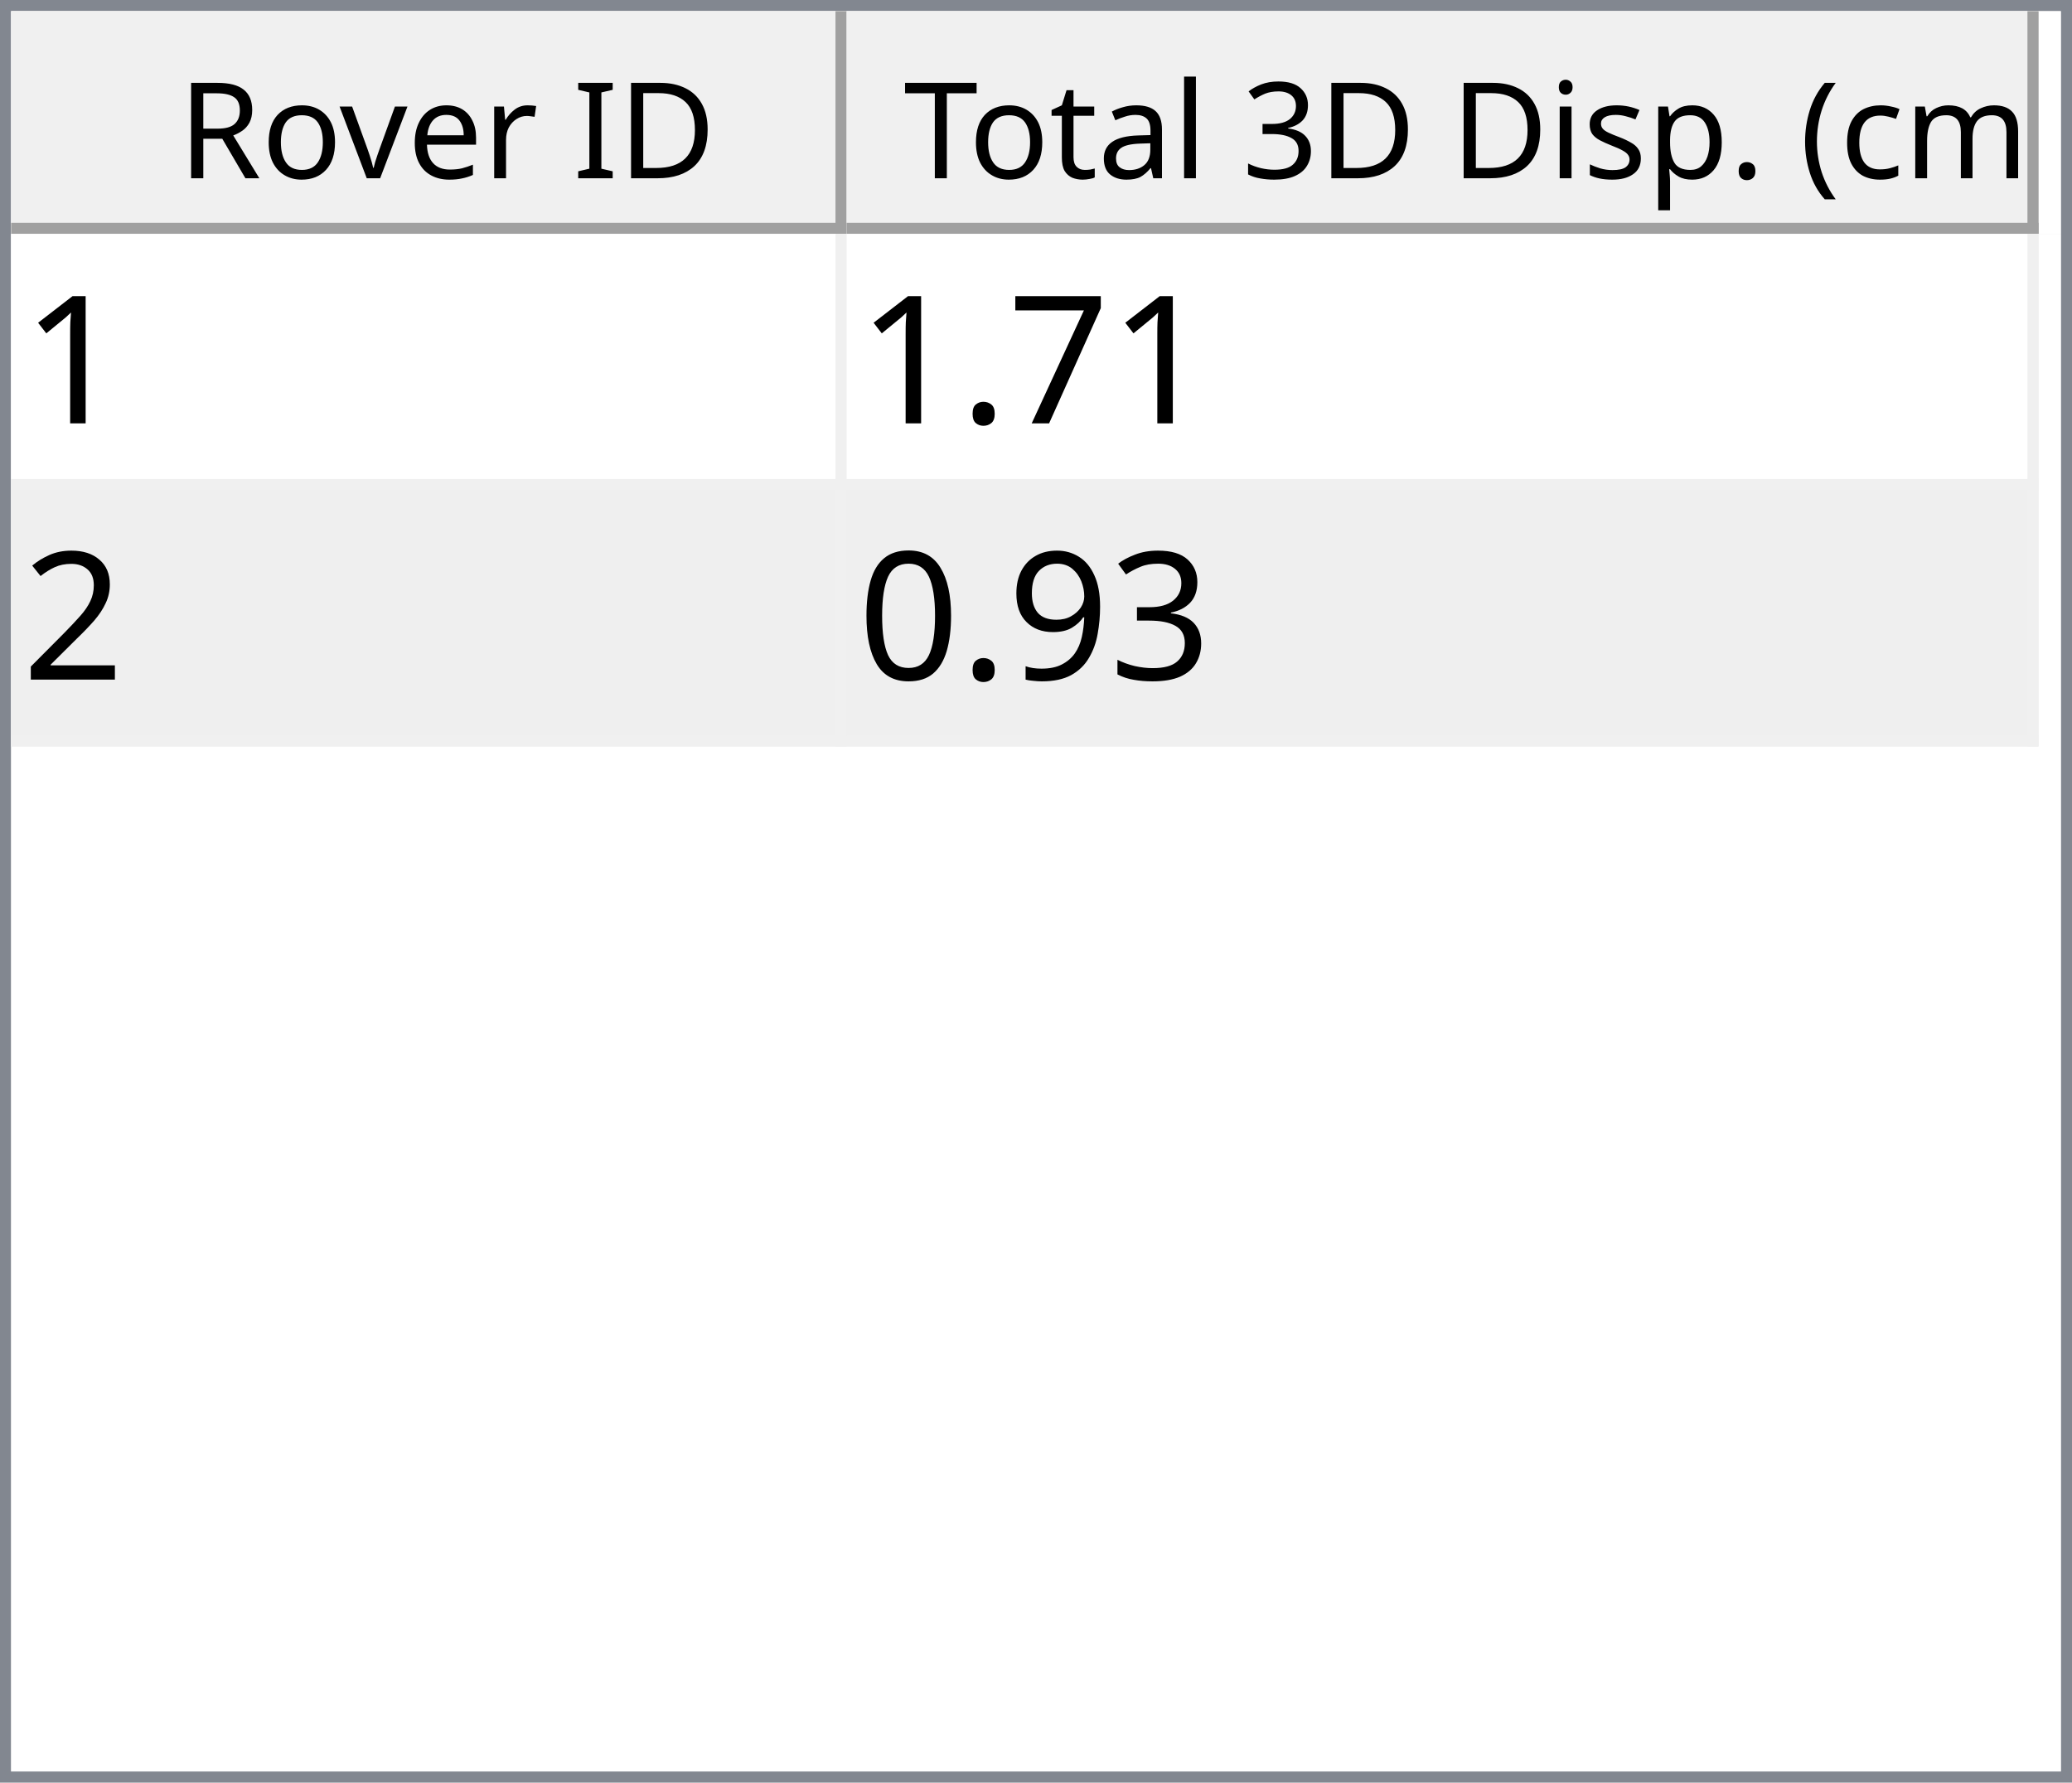
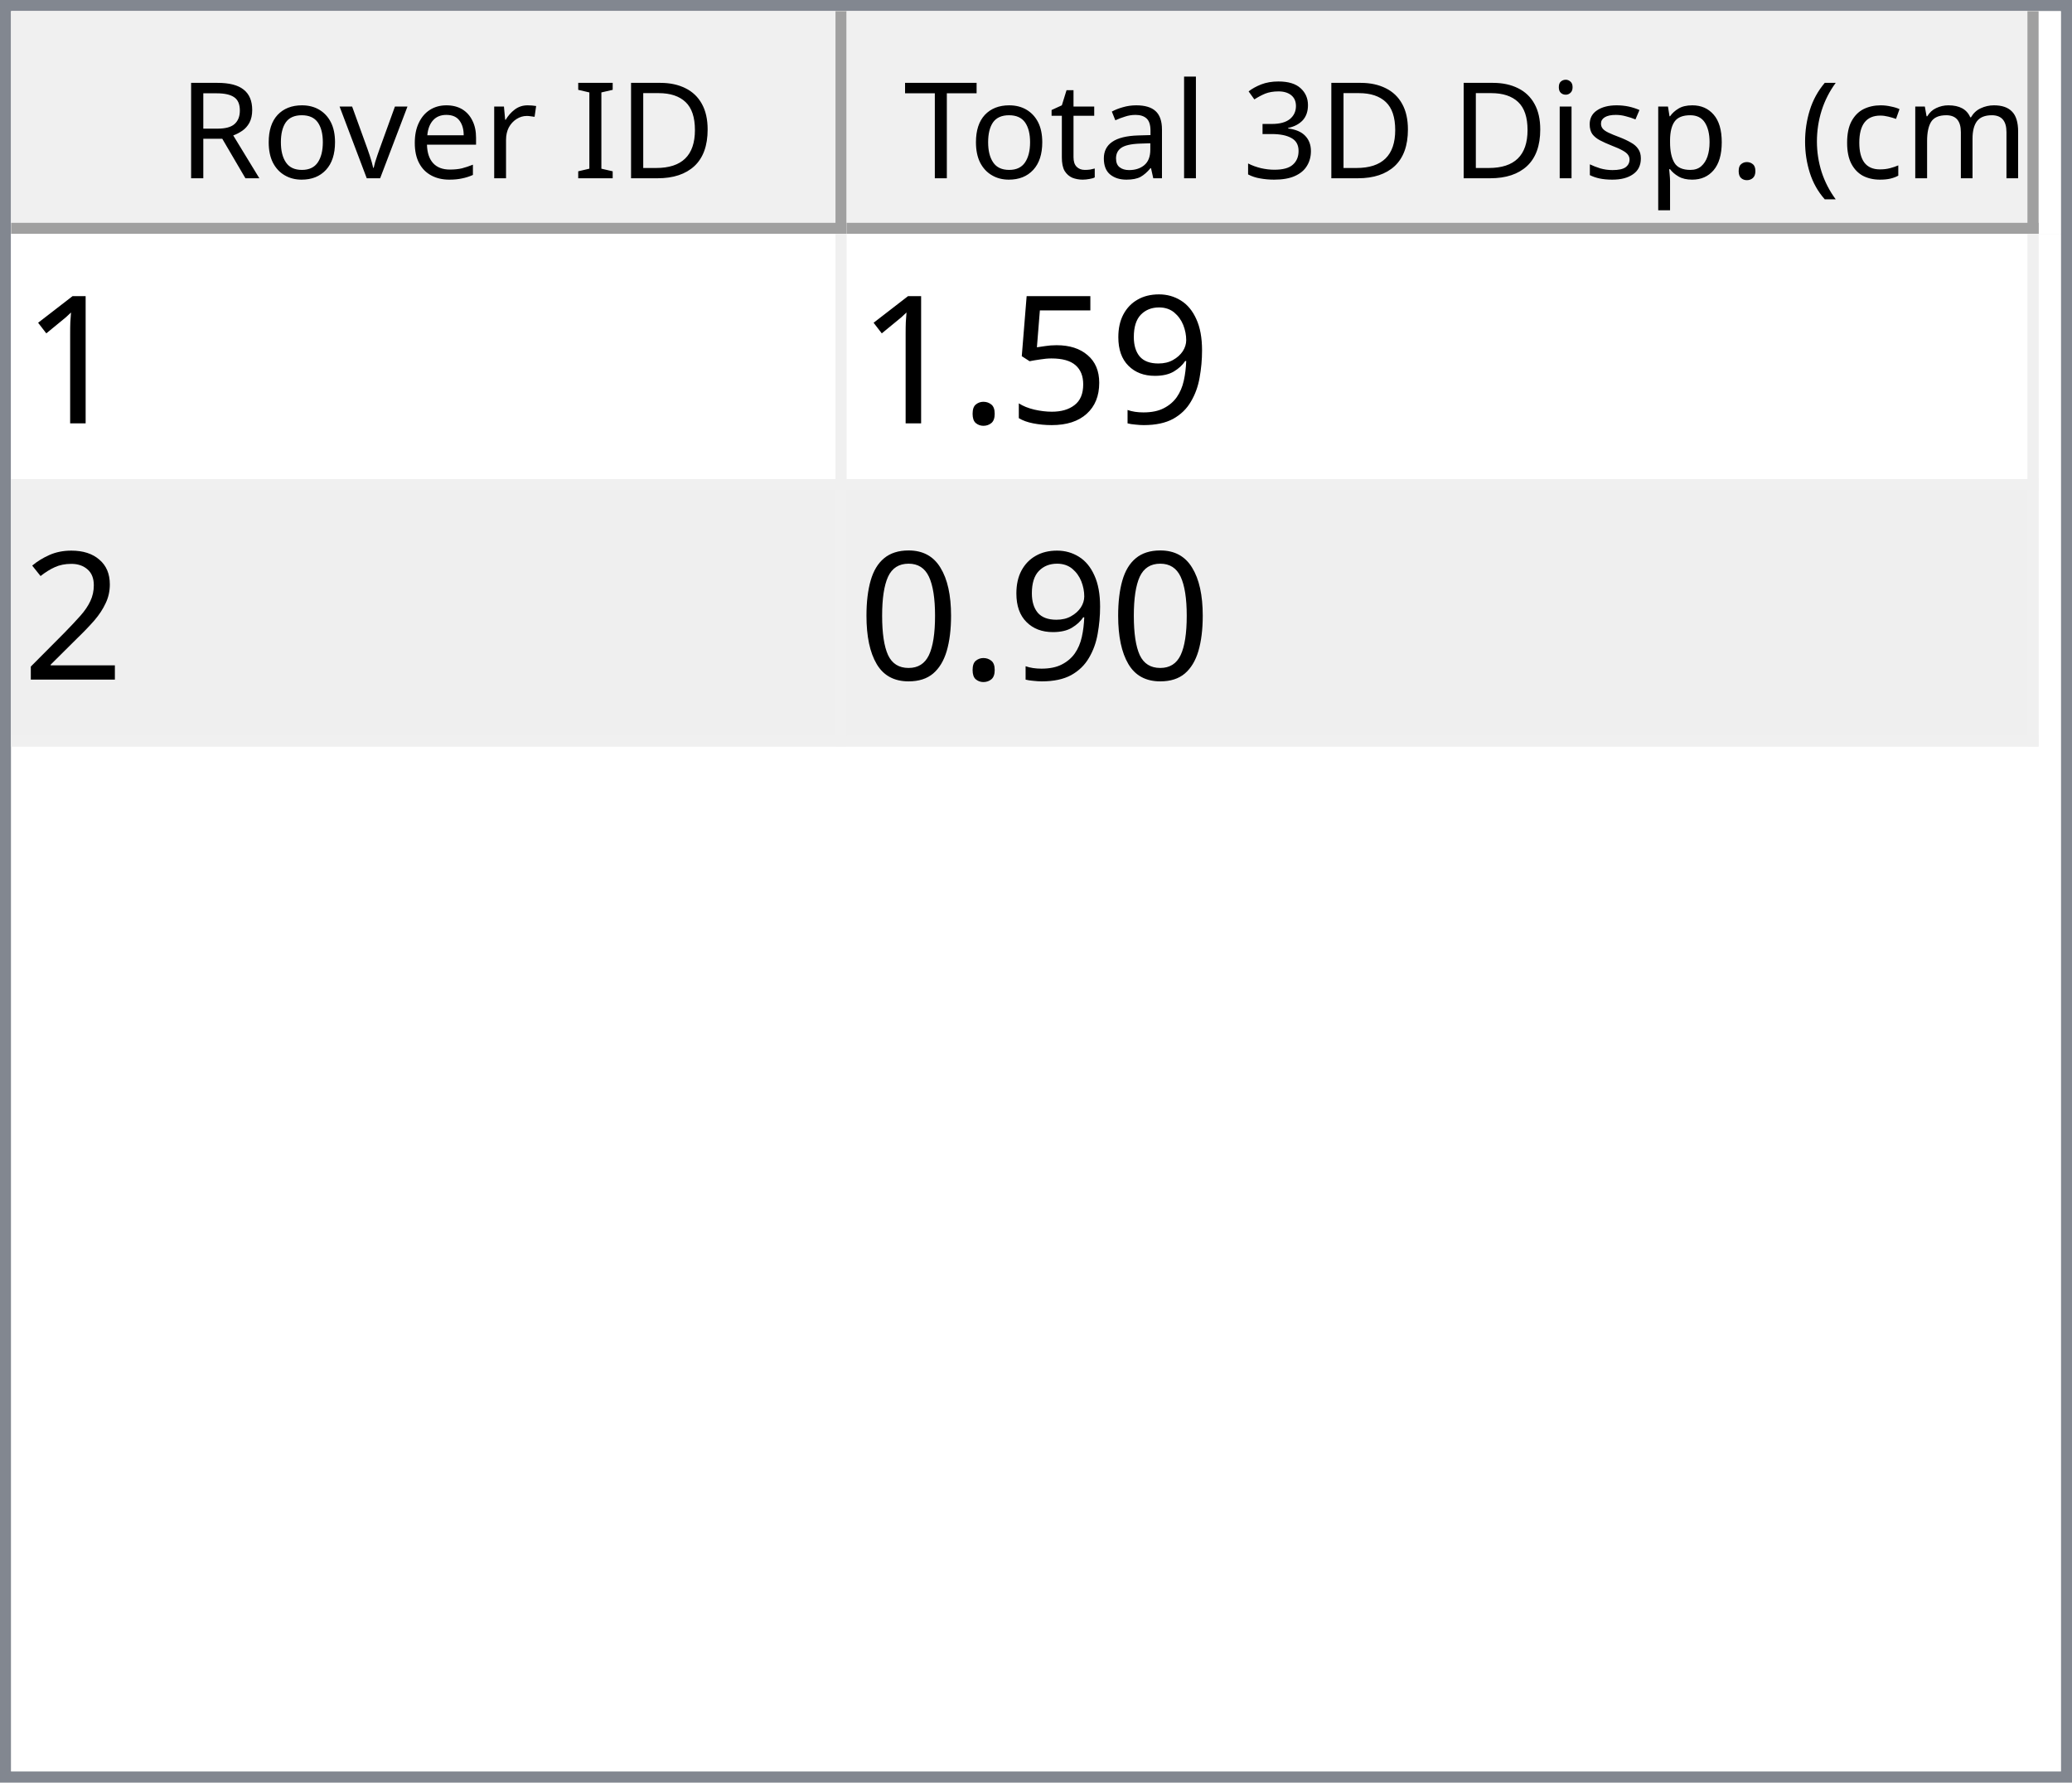
<svg xmlns="http://www.w3.org/2000/svg" style="fill-opacity:1; color-rendering:auto; color-interpolation:auto; text-rendering:auto; stroke:black; stroke-linecap:square; stroke-miterlimit:10; shape-rendering:auto; stroke-opacity:1; fill:black; stroke-dasharray:none; font-weight:normal; stroke-width:1; font-family:'Dialog'; font-style:normal; stroke-linejoin:miter; font-size:12px; stroke-dashoffset:0; image-rendering:auto;" width="186" height="160">
  <defs id="genericDefs" />
  <g>
    <defs id="defs1">
      <clipPath clipPathUnits="userSpaceOnUse" id="clipPath1">
        <path d="M0 0 L186 0 L186 160 L0 160 L0 0 Z" />
      </clipPath>
      <clipPath clipPathUnits="userSpaceOnUse" id="clipPath2">
        <path d="M0 0 L0 160 L186 160 L186 0 Z" />
      </clipPath>
      <clipPath clipPathUnits="userSpaceOnUse" id="clipPath3">
        <path d="M0 0 L0 20 L184 20 L184 0 Z" />
      </clipPath>
      <clipPath clipPathUnits="userSpaceOnUse" id="clipPath4">
        <path d="M0 0 L0 20 L75 20 L75 0 Z" />
      </clipPath>
      <clipPath clipPathUnits="userSpaceOnUse" id="clipPath5">
        <path d="M1 1 L1 19 L74 19 L74 1 Z" />
      </clipPath>
      <clipPath clipPathUnits="userSpaceOnUse" id="clipPath6">
        <path d="M0 0 L0 18 L73 18 L73 0 Z" />
      </clipPath>
      <clipPath clipPathUnits="userSpaceOnUse" id="clipPath7">
        <path d="M-0.5 -0.5 L-0.5 19.5 L74.5 19.5 L74.5 -0.5 Z" />
      </clipPath>
      <clipPath clipPathUnits="userSpaceOnUse" id="clipPath8">
        <path d="M0 0 L0 20 L107 20 L107 0 Z" />
      </clipPath>
      <clipPath clipPathUnits="userSpaceOnUse" id="clipPath9">
        <path d="M1 1 L1 19 L106 19 L106 1 Z" />
      </clipPath>
      <clipPath clipPathUnits="userSpaceOnUse" id="clipPath10">
        <path d="M0 0 L0 18 L105 18 L105 0 Z" />
      </clipPath>
      <clipPath clipPathUnits="userSpaceOnUse" id="clipPath11">
        <path d="M-0.5 -0.5 L-0.5 19.5 L106.5 19.5 L106.5 -0.5 Z" />
      </clipPath>
      <clipPath clipPathUnits="userSpaceOnUse" id="clipPath12">
        <path d="M0 0 L0 138 L184 138 L184 0 Z" />
      </clipPath>
      <clipPath clipPathUnits="userSpaceOnUse" id="clipPath13">
        <path d="M0 0 L0 46 L182 46 L182 0 Z" />
      </clipPath>
      <clipPath clipPathUnits="userSpaceOnUse" id="clipPath14">
        <path d="M-0.5 -0.5 L-0.5 45.5 L181.5 45.5 L181.5 -0.5 Z" />
      </clipPath>
      <clipPath clipPathUnits="userSpaceOnUse" id="clipPath15">
        <path d="M0 0 L0 22 L74 22 L74 0 Z" />
      </clipPath>
      <clipPath clipPathUnits="userSpaceOnUse" id="clipPath16">
        <path d="M0 0 L0 22 L106 22 L106 0 Z" />
      </clipPath>
      <font horiz-adv-x="64.551" id="font1">
        <font-face ascent="107.91" descent="25.098" units-per-em="100" style="font-style:normal; font-family:Segoe UI; font-weight:normal;" />
        <missing-glyph horiz-adv-x="64.551" d="M8.109 0 L8.109 68.266 L56.453 68.266 L56.453 0 L8.109 0 ZM15.328 7.234 L49.219 7.234 L49.219 61.031 L15.328 61.031 L15.328 7.234 Z" />
        <glyph unicode="D" horiz-adv-x="70.117" d="M9.188 0 L9.188 70.016 L28.516 70.016 Q65.531 70.016 65.531 35.891 Q65.531 19.672 55.25 9.836 Q44.969 0 27.734 0 L9.188 0 ZM17.391 62.594 L17.391 7.422 L27.828 7.422 Q41.609 7.422 49.273 14.797 Q56.938 22.172 56.938 35.688 Q56.938 62.594 28.328 62.594 L17.391 62.594 Z" />
        <glyph unicode="I" horiz-adv-x="26.611" d="M17.391 0 L9.188 0 L9.188 70.016 L17.391 70.016 L17.391 0 Z" />
        <glyph unicode=" " horiz-adv-x="27.393" d="" />
        <glyph unicode="r" horiz-adv-x="34.766" d="M34.188 41.891 Q32.078 43.5 28.125 43.5 Q23 43.5 19.555 38.672 Q16.109 33.844 16.109 25.484 L16.109 0 L8.109 0 L8.109 50 L16.109 50 L16.109 39.703 L16.312 39.703 Q18.016 44.969 21.531 47.922 Q25.047 50.875 29.391 50.875 Q32.516 50.875 34.188 50.203 L34.188 41.891 Z" />
        <glyph unicode="e" horiz-adv-x="52.295" d="M48.297 23 L12.984 23 Q13.188 14.656 17.484 10.109 Q21.781 5.562 29.297 5.562 Q37.75 5.562 44.828 11.141 L44.828 3.609 Q38.234 -1.172 27.391 -1.172 Q16.797 -1.172 10.742 5.641 Q4.688 12.453 4.688 24.812 Q4.688 36.469 11.305 43.82 Q17.922 51.172 27.734 51.172 Q37.547 51.172 42.922 44.828 Q48.297 38.484 48.297 27.203 L48.297 23 ZM40.094 29.781 Q40.047 36.719 36.75 40.578 Q33.453 44.438 27.594 44.438 Q21.922 44.438 17.969 40.383 Q14.016 36.328 13.094 29.781 L40.094 29.781 Z" />
        <glyph unicode="v" horiz-adv-x="47.9" d="M47.406 50 L27.484 0 L19.625 0 L0.688 50 L9.469 50 L22.172 13.672 Q23.578 9.672 23.922 6.688 L24.125 6.688 Q24.609 10.453 25.688 13.484 L38.969 50 L47.406 50 Z" />
        <glyph unicode="o" horiz-adv-x="58.594" d="M29 -1.172 Q17.922 -1.172 11.305 5.836 Q4.688 12.844 4.688 24.422 Q4.688 37.016 11.57 44.094 Q18.453 51.172 30.172 51.172 Q41.359 51.172 47.633 44.289 Q53.906 37.406 53.906 25.203 Q53.906 13.234 47.141 6.031 Q40.375 -1.172 29 -1.172 ZM29.594 44.438 Q21.875 44.438 17.383 39.188 Q12.891 33.938 12.891 24.703 Q12.891 15.828 17.43 10.695 Q21.969 5.562 29.594 5.562 Q37.359 5.562 41.531 10.594 Q45.703 15.625 45.703 24.906 Q45.703 34.281 41.531 39.359 Q37.359 44.438 29.594 44.438 Z" />
        <glyph unicode="R" horiz-adv-x="59.814" d="M59.375 0 L49.609 0 L37.891 19.625 Q36.281 22.359 34.766 24.289 Q33.25 26.219 31.664 27.438 Q30.078 28.656 28.25 29.219 Q26.422 29.781 24.125 29.781 L17.391 29.781 L17.391 0 L9.188 0 L9.188 70.016 L30.078 70.016 Q34.672 70.016 38.555 68.867 Q42.438 67.719 45.289 65.375 Q48.141 63.031 49.758 59.547 Q51.375 56.062 51.375 51.375 Q51.375 47.703 50.273 44.656 Q49.172 41.609 47.148 39.211 Q45.125 36.812 42.266 35.133 Q39.406 33.453 35.844 32.516 L35.844 32.328 Q37.594 31.547 38.891 30.547 Q40.188 29.547 41.359 28.18 Q42.531 26.812 43.68 25.078 Q44.828 23.344 46.234 21.047 L59.375 0 ZM17.391 62.594 L17.391 37.203 L28.516 37.203 Q31.594 37.203 34.203 38.133 Q36.812 39.062 38.719 40.797 Q40.625 42.531 41.703 45.047 Q42.781 47.562 42.781 50.688 Q42.781 56.297 39.141 59.445 Q35.5 62.594 28.609 62.594 L17.391 62.594 Z" />
        <glyph unicode=")" horiz-adv-x="30.176" d="M8.297 -15.922 L1.172 -15.922 Q16.406 2.344 16.406 26.812 Q16.406 51.469 1.078 70.016 L8.297 70.016 Q23.531 52.156 23.531 26.703 Q23.531 1.375 8.297 -15.922 Z" />
        <glyph unicode="m" horiz-adv-x="86.133" d="M79.109 0 L71.094 0 L71.094 28.719 Q71.094 37.016 68.531 40.727 Q65.969 44.438 59.906 44.438 Q54.781 44.438 51.195 39.75 Q47.609 35.062 47.609 28.516 L47.609 0 L39.594 0 L39.594 29.688 Q39.594 44.438 28.219 44.438 Q22.953 44.438 19.531 40.016 Q16.109 35.594 16.109 28.516 L16.109 0 L8.109 0 L8.109 50 L16.109 50 L16.109 42.094 L16.312 42.094 Q21.625 51.172 31.844 51.172 Q36.969 51.172 40.773 48.312 Q44.578 45.453 46 40.828 Q51.562 51.172 62.594 51.172 Q79.109 51.172 79.109 30.812 L79.109 0 Z" />
        <glyph unicode="c" horiz-adv-x="46.191" d="M42.188 2.297 Q36.422 -1.172 28.516 -1.172 Q17.828 -1.172 11.258 5.789 Q4.688 12.75 4.688 23.828 Q4.688 36.188 11.766 43.68 Q18.844 51.172 30.672 51.172 Q37.25 51.172 42.281 48.734 L42.281 40.531 Q36.719 44.438 30.375 44.438 Q22.703 44.438 17.797 38.945 Q12.891 33.453 12.891 24.516 Q12.891 15.719 17.508 10.641 Q22.125 5.562 29.891 5.562 Q36.422 5.562 42.188 9.906 L42.188 2.297 Z" />
        <glyph unicode="(" horiz-adv-x="30.176" d="M29.109 -15.922 L21.969 -15.922 Q6.844 1.375 6.844 26.703 Q6.844 52.156 21.969 70.016 L29.203 70.016 Q13.875 51.469 13.875 26.812 Q13.875 2.344 29.109 -15.922 Z" />
        <glyph unicode="." horiz-adv-x="21.68" d="M10.891 -1.078 Q8.641 -1.078 7.055 0.539 Q5.469 2.156 5.469 4.391 Q5.469 6.641 7.055 8.273 Q8.641 9.906 10.891 9.906 Q13.188 9.906 14.797 8.273 Q16.406 6.641 16.406 4.391 Q16.406 2.156 14.797 0.539 Q13.188 -1.078 10.891 -1.078 Z" />
        <glyph unicode="p" horiz-adv-x="58.789" d="M16.312 7.234 L16.109 7.234 L16.109 -23 L8.109 -23 L8.109 50 L16.109 50 L16.109 41.219 L16.312 41.219 Q22.219 51.172 33.594 51.172 Q43.266 51.172 48.688 44.461 Q54.109 37.75 54.109 26.469 Q54.109 13.922 48 6.375 Q41.891 -1.172 31.297 -1.172 Q21.578 -1.172 16.312 7.234 ZM16.109 27.391 L16.109 20.406 Q16.109 14.203 20.141 9.883 Q24.172 5.562 30.375 5.562 Q37.641 5.562 41.773 11.133 Q45.906 16.703 45.906 26.609 Q45.906 34.969 42.047 39.703 Q38.188 44.438 31.594 44.438 Q24.609 44.438 20.359 39.578 Q16.109 34.719 16.109 27.391 Z" />
        <glyph unicode="s" horiz-adv-x="42.432" d="M5.078 1.812 L5.078 10.406 Q11.625 5.562 19.484 5.562 Q30.031 5.562 30.031 12.594 Q30.031 14.594 29.125 15.992 Q28.219 17.391 26.68 18.461 Q25.141 19.531 23.07 20.383 Q21 21.234 18.609 22.172 Q15.281 23.484 12.766 24.828 Q10.25 26.172 8.57 27.859 Q6.891 29.547 6.031 31.695 Q5.172 33.844 5.172 36.719 Q5.172 40.234 6.789 42.945 Q8.406 45.656 11.086 47.484 Q13.766 49.312 17.211 50.242 Q20.656 51.172 24.312 51.172 Q30.812 51.172 35.938 48.922 L35.938 40.828 Q30.422 44.438 23.25 44.438 Q21 44.438 19.195 43.922 Q17.391 43.406 16.094 42.477 Q14.797 41.547 14.086 40.258 Q13.375 38.969 13.375 37.406 Q13.375 35.453 14.086 34.133 Q14.797 32.812 16.164 31.789 Q17.531 30.766 19.484 29.938 Q21.438 29.109 23.922 28.125 Q27.25 26.859 29.883 25.516 Q32.516 24.172 34.375 22.484 Q36.234 20.797 37.234 18.602 Q38.234 16.406 38.234 13.375 Q38.234 9.672 36.602 6.938 Q34.969 4.203 32.234 2.398 Q29.5 0.594 25.93 -0.289 Q22.359 -1.172 18.453 -1.172 Q10.75 -1.172 5.078 1.812 Z" />
        <glyph unicode="i" horiz-adv-x="24.219" d="M12.203 62.703 Q10.062 62.703 8.547 64.164 Q7.031 65.625 7.031 67.875 Q7.031 70.125 8.547 71.609 Q10.062 73.094 12.203 73.094 Q14.406 73.094 15.945 71.609 Q17.484 70.125 17.484 67.875 Q17.484 65.719 15.945 64.211 Q14.406 62.703 12.203 62.703 ZM16.109 0 L8.109 0 L8.109 50 L16.109 50 L16.109 0 Z" />
        <glyph unicode="3" horiz-adv-x="53.906" d="M46.531 19.828 Q46.531 15.094 44.75 11.211 Q42.969 7.328 39.719 4.57 Q36.469 1.812 31.93 0.297 Q27.391 -1.219 21.922 -1.219 Q11.922 -1.219 6 2.594 L6 11.188 Q13.094 5.609 22.219 5.609 Q25.875 5.609 28.828 6.539 Q31.781 7.469 33.906 9.227 Q36.031 10.984 37.18 13.477 Q38.328 15.969 38.328 19.094 Q38.328 32.812 18.797 32.812 L12.984 32.812 L12.984 39.594 L18.5 39.594 Q35.797 39.594 35.797 52.484 Q35.797 64.406 22.609 64.406 Q15.188 64.406 8.688 59.422 L8.688 67.188 Q15.375 71.188 24.609 71.188 Q29 71.188 32.57 69.969 Q36.141 68.75 38.68 66.555 Q41.219 64.359 42.609 61.281 Q44 58.203 44 54.5 Q44 40.672 30.031 36.719 L30.031 36.531 Q33.594 36.141 36.625 34.797 Q39.656 33.453 41.852 31.305 Q44.047 29.156 45.289 26.25 Q46.531 23.344 46.531 19.828 Z" />
        <glyph unicode="l" horiz-adv-x="24.219" d="M16.109 0 L8.109 0 L8.109 74.031 L16.109 74.031 L16.109 0 Z" />
        <glyph unicode="a" horiz-adv-x="50.879" d="M43.891 0 L35.891 0 L35.891 7.812 L35.688 7.812 Q30.469 -1.172 20.312 -1.172 Q12.844 -1.172 8.617 2.781 Q4.391 6.734 4.391 13.281 Q4.391 27.297 20.906 29.594 L35.891 31.688 Q35.891 44.438 25.594 44.438 Q16.547 44.438 9.281 38.281 L9.281 46.484 Q16.656 51.172 26.266 51.172 Q43.891 51.172 43.891 32.516 L43.891 0 ZM35.891 25.297 L23.828 23.641 Q18.266 22.859 15.43 20.875 Q12.594 18.891 12.594 13.875 Q12.594 10.203 15.211 7.883 Q17.828 5.562 22.172 5.562 Q28.125 5.562 32.008 9.742 Q35.891 13.922 35.891 20.312 L35.891 25.297 Z" />
        <glyph unicode="t" horiz-adv-x="33.887" d="M31.297 0.484 Q28.469 -1.078 23.828 -1.078 Q10.688 -1.078 10.688 13.578 L10.688 43.172 L2.094 43.172 L2.094 50 L10.688 50 L10.688 62.203 L18.703 64.797 L18.703 50 L31.297 50 L31.297 43.172 L18.703 43.172 L18.703 14.984 Q18.703 9.969 20.414 7.82 Q22.125 5.672 26.078 5.672 Q29.109 5.672 31.297 7.328 L31.297 0.484 Z" />
        <glyph unicode="T" horiz-adv-x="52.393" d="M50.594 62.594 L30.375 62.594 L30.375 0 L22.172 0 L22.172 62.594 L2 62.594 L2 70.016 L50.594 70.016 L50.594 62.594 Z" />
      </font>
      <font horiz-adv-x="75.0" id="font2">
        <font-face ascent="100.537" descent="21.973" units-per-em="100" style="font-style:normal; font-family:sans-serif; font-weight:normal;" />
        <missing-glyph horiz-adv-x="75.0" d="M12.5 0 L12.5 62.5 L62.5 62.5 L62.5 0 L12.5 0 ZM14.062 1.562 L60.938 1.562 L60.938 60.938 L14.062 60.938 L14.062 1.562 Z" />
        <glyph unicode="1" horiz-adv-x="55.615" d="M37.25 0 L28.469 0 L28.469 56 Q25.297 52.984 20.141 49.953 Q14.984 46.922 10.891 45.406 L10.891 53.906 Q18.266 57.375 23.781 62.305 Q29.297 67.234 31.594 71.875 L37.25 71.875 L37.25 0 Z" />
-         <glyph unicode="7" horiz-adv-x="55.615" d="M4.734 62.203 L4.734 70.656 L51.078 70.656 L51.078 63.812 Q44.234 56.547 37.523 44.484 Q30.812 32.422 27.156 19.672 Q24.516 10.688 23.781 0 L14.75 0 Q14.891 8.453 18.062 20.414 Q21.234 32.375 27.172 43.484 Q33.109 54.594 39.797 62.203 L4.734 62.203 Z" />
+         <glyph unicode="9" horiz-adv-x="55.615" d="M5.469 16.547 L13.922 17.328 Q14.984 11.375 18.016 8.688 Q21.047 6 25.781 6 Q29.828 6 32.883 7.859 Q35.938 9.719 37.891 12.82 Q39.844 15.922 41.164 21.195 Q42.484 26.469 42.484 31.938 Q42.484 32.516 42.438 33.688 Q39.797 29.5 35.234 26.883 Q30.672 24.266 25.344 24.266 Q16.453 24.266 10.305 30.711 Q4.156 37.156 4.156 47.703 Q4.156 58.594 10.578 65.234 Q17 71.875 26.656 71.875 Q33.641 71.875 39.43 68.117 Q45.219 64.359 48.219 57.398 Q51.219 50.438 51.219 37.25 Q51.219 23.531 48.242 15.406 Q45.266 7.281 39.383 3.031 Q33.5 -1.219 25.594 -1.219 Q17.188 -1.219 11.867 3.445 Q6.547 8.109 5.469 16.547 ZM41.453 48.141 Q41.453 55.719 37.43 60.156 Q33.406 64.594 27.734 64.594 Q21.875 64.594 17.531 59.812 Q13.188 55.031 13.188 47.406 Q13.188 40.578 17.312 36.305 Q21.438 32.031 27.484 32.031 Q33.594 32.031 37.523 36.305 Q41.453 40.578 41.453 48.141 Z" />
+         <glyph unicode="5" horiz-adv-x="55.615" d="M4.156 18.75 L13.375 19.531 Q14.406 12.797 18.141 9.398 Q21.875 6 27.156 6 Q33.5 6 37.891 10.789 Q42.281 15.578 42.281 23.484 Q42.281 31 38.062 35.352 Q33.844 39.703 27 39.703 Q22.75 39.703 19.336 37.773 Q15.922 35.844 13.969 32.766 L5.719 33.844 L12.641 70.609 L48.25 70.609 L48.25 62.203 L19.672 62.203 L15.828 42.969 Q22.266 47.469 29.344 47.469 Q38.719 47.469 45.164 40.969 Q51.609 34.469 51.609 24.266 Q51.609 14.547 45.953 7.469 Q39.062 -1.219 27.156 -1.219 Q17.391 -1.219 11.211 4.25 Q5.031 9.719 4.156 18.75 Z" />
        <glyph unicode="." horiz-adv-x="27.783" d="M9.078 0 L9.078 10.016 L19.094 10.016 L19.094 0 L9.078 0 Z" />
        <glyph unicode="2" horiz-adv-x="55.615" d="M50.344 8.453 L50.344 0 L3.031 0 Q2.938 3.172 4.047 6.109 Q5.859 10.938 9.836 15.625 Q13.812 20.312 21.344 26.469 Q33.016 36.031 37.117 41.625 Q41.219 47.219 41.219 52.203 Q41.219 57.422 37.477 61.008 Q33.734 64.594 27.734 64.594 Q21.391 64.594 17.578 60.789 Q13.766 56.984 13.719 50.25 L4.688 51.172 Q5.609 61.281 11.664 66.578 Q17.719 71.875 27.938 71.875 Q38.234 71.875 44.242 66.164 Q50.25 60.453 50.25 52 Q50.25 47.703 48.492 43.555 Q46.734 39.406 42.656 34.812 Q38.578 30.219 29.109 22.219 Q21.188 15.578 18.945 13.211 Q16.703 10.844 15.234 8.453 L50.344 8.453 Z" />
-         <glyph unicode="3" horiz-adv-x="55.615" d="M4.203 18.891 L12.984 20.062 Q14.5 12.594 18.141 9.297 Q21.781 6 27 6 Q33.203 6 37.477 10.297 Q41.75 14.594 41.75 20.953 Q41.75 27 37.797 30.93 Q33.844 34.859 27.734 34.859 Q25.25 34.859 21.531 33.891 L22.516 41.609 Q23.391 41.5 23.922 41.5 Q29.547 41.5 34.039 44.43 Q38.531 47.359 38.531 53.469 Q38.531 58.297 35.258 61.477 Q31.984 64.656 26.812 64.656 Q21.688 64.656 18.266 61.43 Q14.844 58.203 13.875 51.766 L5.078 53.328 Q6.688 62.156 12.398 67.016 Q18.109 71.875 26.609 71.875 Q32.469 71.875 37.398 69.359 Q42.328 66.844 44.945 62.5 Q47.562 58.156 47.562 53.266 Q47.562 48.641 45.07 44.828 Q42.578 41.016 37.703 38.766 Q44.047 37.312 47.562 32.695 Q51.078 28.078 51.078 21.141 Q51.078 11.766 44.242 5.25 Q37.406 -1.266 26.953 -1.266 Q17.531 -1.266 11.305 4.352 Q5.078 9.969 4.203 18.891 Z" />
-         <glyph unicode="9" horiz-adv-x="55.615" d="M5.469 16.547 L13.922 17.328 Q14.984 11.375 18.016 8.688 Q21.047 6 25.781 6 Q29.828 6 32.883 7.859 Q35.938 9.719 37.891 12.82 Q39.844 15.922 41.164 21.195 Q42.484 26.469 42.484 31.938 Q42.484 32.516 42.438 33.688 Q39.797 29.5 35.234 26.883 Q30.672 24.266 25.344 24.266 Q16.453 24.266 10.305 30.711 Q4.156 37.156 4.156 47.703 Q4.156 58.594 10.578 65.234 Q17 71.875 26.656 71.875 Q33.641 71.875 39.43 68.117 Q45.219 64.359 48.219 57.398 Q51.219 50.438 51.219 37.25 Q51.219 23.531 48.242 15.406 Q45.266 7.281 39.383 3.031 Q33.5 -1.219 25.594 -1.219 Q17.188 -1.219 11.867 3.445 Q6.547 8.109 5.469 16.547 ZM41.453 48.141 Q41.453 55.719 37.43 60.156 Q33.406 64.594 27.734 64.594 Q21.875 64.594 17.531 59.812 Q13.188 55.031 13.188 47.406 Q13.188 40.578 17.312 36.305 Q21.438 32.031 27.484 32.031 Q33.594 32.031 37.523 36.305 Q41.453 40.578 41.453 48.141 Z" />
        <glyph unicode="0" horiz-adv-x="55.615" d="M4.156 35.297 Q4.156 48 6.766 55.742 Q9.375 63.484 14.523 67.68 Q19.672 71.875 27.484 71.875 Q33.25 71.875 37.594 69.555 Q41.938 67.234 44.773 62.867 Q47.609 58.5 49.219 52.227 Q50.828 45.953 50.828 35.297 Q50.828 22.703 48.242 14.969 Q45.656 7.234 40.508 3.008 Q35.359 -1.219 27.484 -1.219 Q17.141 -1.219 11.234 6.203 Q4.156 15.141 4.156 35.297 ZM13.188 35.297 Q13.188 17.672 17.312 11.836 Q21.438 6 27.484 6 Q33.547 6 37.672 11.859 Q41.797 17.719 41.797 35.297 Q41.797 52.984 37.672 58.789 Q33.547 64.594 27.391 64.594 Q21.344 64.594 17.719 59.469 Q13.188 52.938 13.188 35.297 Z" />
      </font>
    </defs>
    <g style="fill:white; stroke:white;">
      <rect x="0" y="0" width="186" style="clip-path:url(#clipPath1); stroke:none;" height="160" />
    </g>
    <g style="fill:white; text-rendering:optimizeSpeed; color-rendering:optimizeSpeed; image-rendering:optimizeSpeed; shape-rendering:crispEdges; stroke:white; color-interpolation:sRGB;">
      <rect x="0" width="186" height="160" y="0" style="stroke:none;" />
      <path style="stroke:none;" d="M0 160 L186 160 L186 0 L0 0 Z" />
    </g>
    <g style="fill:rgb(240,240,240); font-family:'Segoe UI'; stroke:rgb(240,240,240);">
      <rect x="0" y="0" width="186" style="clip-path:url(#clipPath2); stroke:none;" height="160" />
    </g>
    <g style="fill:rgb(130,135,144); font-family:'Segoe UI'; stroke:rgb(130,135,144);">
      <path d="M0 0 L186 0 L186 160 L0 160 L0 0 ZM1 1 L185 1 L185 159 L1 159 L1 1 Z" style="fill-rule:evenodd; clip-path:url(#clipPath2); stroke:none;" />
    </g>
    <g style="fill:white; font-family:'Segoe UI'; stroke:white;" transform="translate(1,1)">
      <rect x="0" y="0" width="184" style="clip-path:url(#clipPath3); stroke:none;" height="20" />
    </g>
    <g style="fill:rgb(240,240,240); font-family:'Segoe UI'; stroke:rgb(240,240,240);" transform="translate(1,1)">
      <rect x="0" y="0" width="75" style="clip-path:url(#clipPath4); stroke:none;" height="20" />
    </g>
    <g style="font-family:'Segoe UI';" transform="translate(2,2)">
      <text x="14" xml:space="preserve" y="14" style="clip-path:url(#clipPath6); stroke:none;">Rover ID</text>
    </g>
    <g style="fill:rgb(160,160,160); font-family:'Segoe UI'; stroke:rgb(160,160,160); stroke-linejoin:bevel;" transform="translate(1.5,1.5)">
      <line x1="74" x2="74" y1="0" style="fill:none; clip-path:url(#clipPath7);" y2="19" />
    </g>
    <g style="fill:rgb(160,160,160); font-family:'Segoe UI'; stroke:rgb(160,160,160); stroke-linejoin:bevel;" transform="matrix(1,0,0,1,1,1) translate(0.5,0.5)">
      <line x1="0" x2="74" y1="19" style="fill:none; clip-path:url(#clipPath7);" y2="19" />
    </g>
    <g style="fill:rgb(240,240,240); font-family:'Segoe UI'; stroke:rgb(240,240,240);" transform="translate(76,1)">
      <rect x="0" y="0" width="107" style="clip-path:url(#clipPath8); stroke:none;" height="20" />
    </g>
    <g style="font-family:'Segoe UI';" transform="translate(77,2)">
      <text x="1" xml:space="preserve" y="14" style="clip-path:url(#clipPath10); stroke:none;"> Total 3D Disp. (cm)</text>
    </g>
    <g style="fill:rgb(160,160,160); font-family:'Segoe UI'; stroke:rgb(160,160,160); stroke-linejoin:bevel;" transform="translate(76.5,1.5)">
      <line x1="106" x2="106" y1="0" style="fill:none; clip-path:url(#clipPath11);" y2="19" />
    </g>
    <g style="fill:rgb(160,160,160); font-family:'Segoe UI'; stroke:rgb(160,160,160); stroke-linejoin:bevel;" transform="matrix(1,0,0,1,76,1) translate(0.5,0.5)">
      <line x1="0" x2="106" y1="19" style="fill:none; clip-path:url(#clipPath11);" y2="19" />
    </g>
    <g style="fill:white; font-family:'Segoe UI'; stroke:white;" transform="translate(1,21)">
      <rect x="0" y="0" width="184" style="clip-path:url(#clipPath12); stroke:none;" height="138" />
    </g>
    <g style="fill:rgb(240,240,240); font-size:16px; font-family:sans-serif; stroke:rgb(240,240,240);" transform="translate(1,21)">
      <rect x="0" y="0" width="182" style="clip-path:url(#clipPath13); stroke:none;" height="46" />
      <line transform="translate(0.5,0.5)" x1="0" x2="181" y1="22" style="clip-path:url(#clipPath14); fill:none; stroke-linejoin:bevel;" y2="22" />
    </g>
    <g transform="matrix(1,0,0,1,1,21) translate(0.5,0.5)" style="fill:rgb(240,240,240); font-size:16px; font-family:sans-serif; stroke:rgb(240,240,240); stroke-linejoin:bevel;">
      <line x1="0" x2="181" y1="45" style="fill:none; clip-path:url(#clipPath14);" y2="45" />
    </g>
    <g transform="matrix(1,0,0,1,1,21) translate(0.5,0.5)" style="fill:rgb(240,240,240); font-size:16px; font-family:sans-serif; stroke:rgb(240,240,240); stroke-linejoin:bevel;">
      <line x1="74" x2="74" y1="0" style="fill:none; clip-path:url(#clipPath14);" y2="45" />
    </g>
    <g transform="matrix(1,0,0,1,1,21) translate(0.5,0.5)" style="fill:rgb(240,240,240); font-size:16px; font-family:sans-serif; stroke:rgb(240,240,240); stroke-linejoin:bevel;">
      <line x1="181" x2="181" y1="0" style="fill:none; clip-path:url(#clipPath14);" y2="45" />
    </g>
    <g style="fill:white; font-size:16px; font-family:sans-serif; stroke:white;" transform="matrix(1,0,0,1,1,21)">
      <rect x="0" y="0" width="74" style="clip-path:url(#clipPath15); stroke:none;" height="22" />
      <text x="1" y="17" style="fill:black; clip-path:url(#clipPath15); stroke:none;" xml:space="preserve">1</text>
    </g>
    <g style="fill:white; font-size:16px; font-family:sans-serif; stroke:white;" transform="matrix(1,0,0,1,1,21) translate(75,0)">
      <rect x="0" y="0" width="106" style="clip-path:url(#clipPath16); stroke:none;" height="22" />
-       <text x="1" y="17" style="fill:black; clip-path:url(#clipPath16); stroke:none;" xml:space="preserve">1.71</text>
+       <text x="1" y="17" style="fill:black; clip-path:url(#clipPath16); stroke:none;" xml:space="preserve">1.59</text>
    </g>
    <g style="fill:rgb(239,239,239); font-size:16px; font-family:sans-serif; stroke:rgb(239,239,239);" transform="matrix(1,0,0,1,1,21) translate(0,23)">
      <rect x="0" y="0" width="74" style="clip-path:url(#clipPath15); stroke:none;" height="22" />
      <text x="1" y="17" style="fill:black; clip-path:url(#clipPath15); stroke:none;" xml:space="preserve">2</text>
    </g>
    <g style="fill:rgb(239,239,239); font-size:16px; font-family:sans-serif; stroke:rgb(239,239,239);" transform="matrix(1,0,0,1,1,21) translate(75,23)">
      <rect x="0" y="0" width="106" style="clip-path:url(#clipPath16); stroke:none;" height="22" />
-       <text x="1" y="17" style="fill:black; clip-path:url(#clipPath16); stroke:none;" xml:space="preserve">0.93</text>
+       <text x="1" y="17" style="fill:black; clip-path:url(#clipPath16); stroke:none;" xml:space="preserve">0.90</text>
    </g>
  </g>
</svg>
